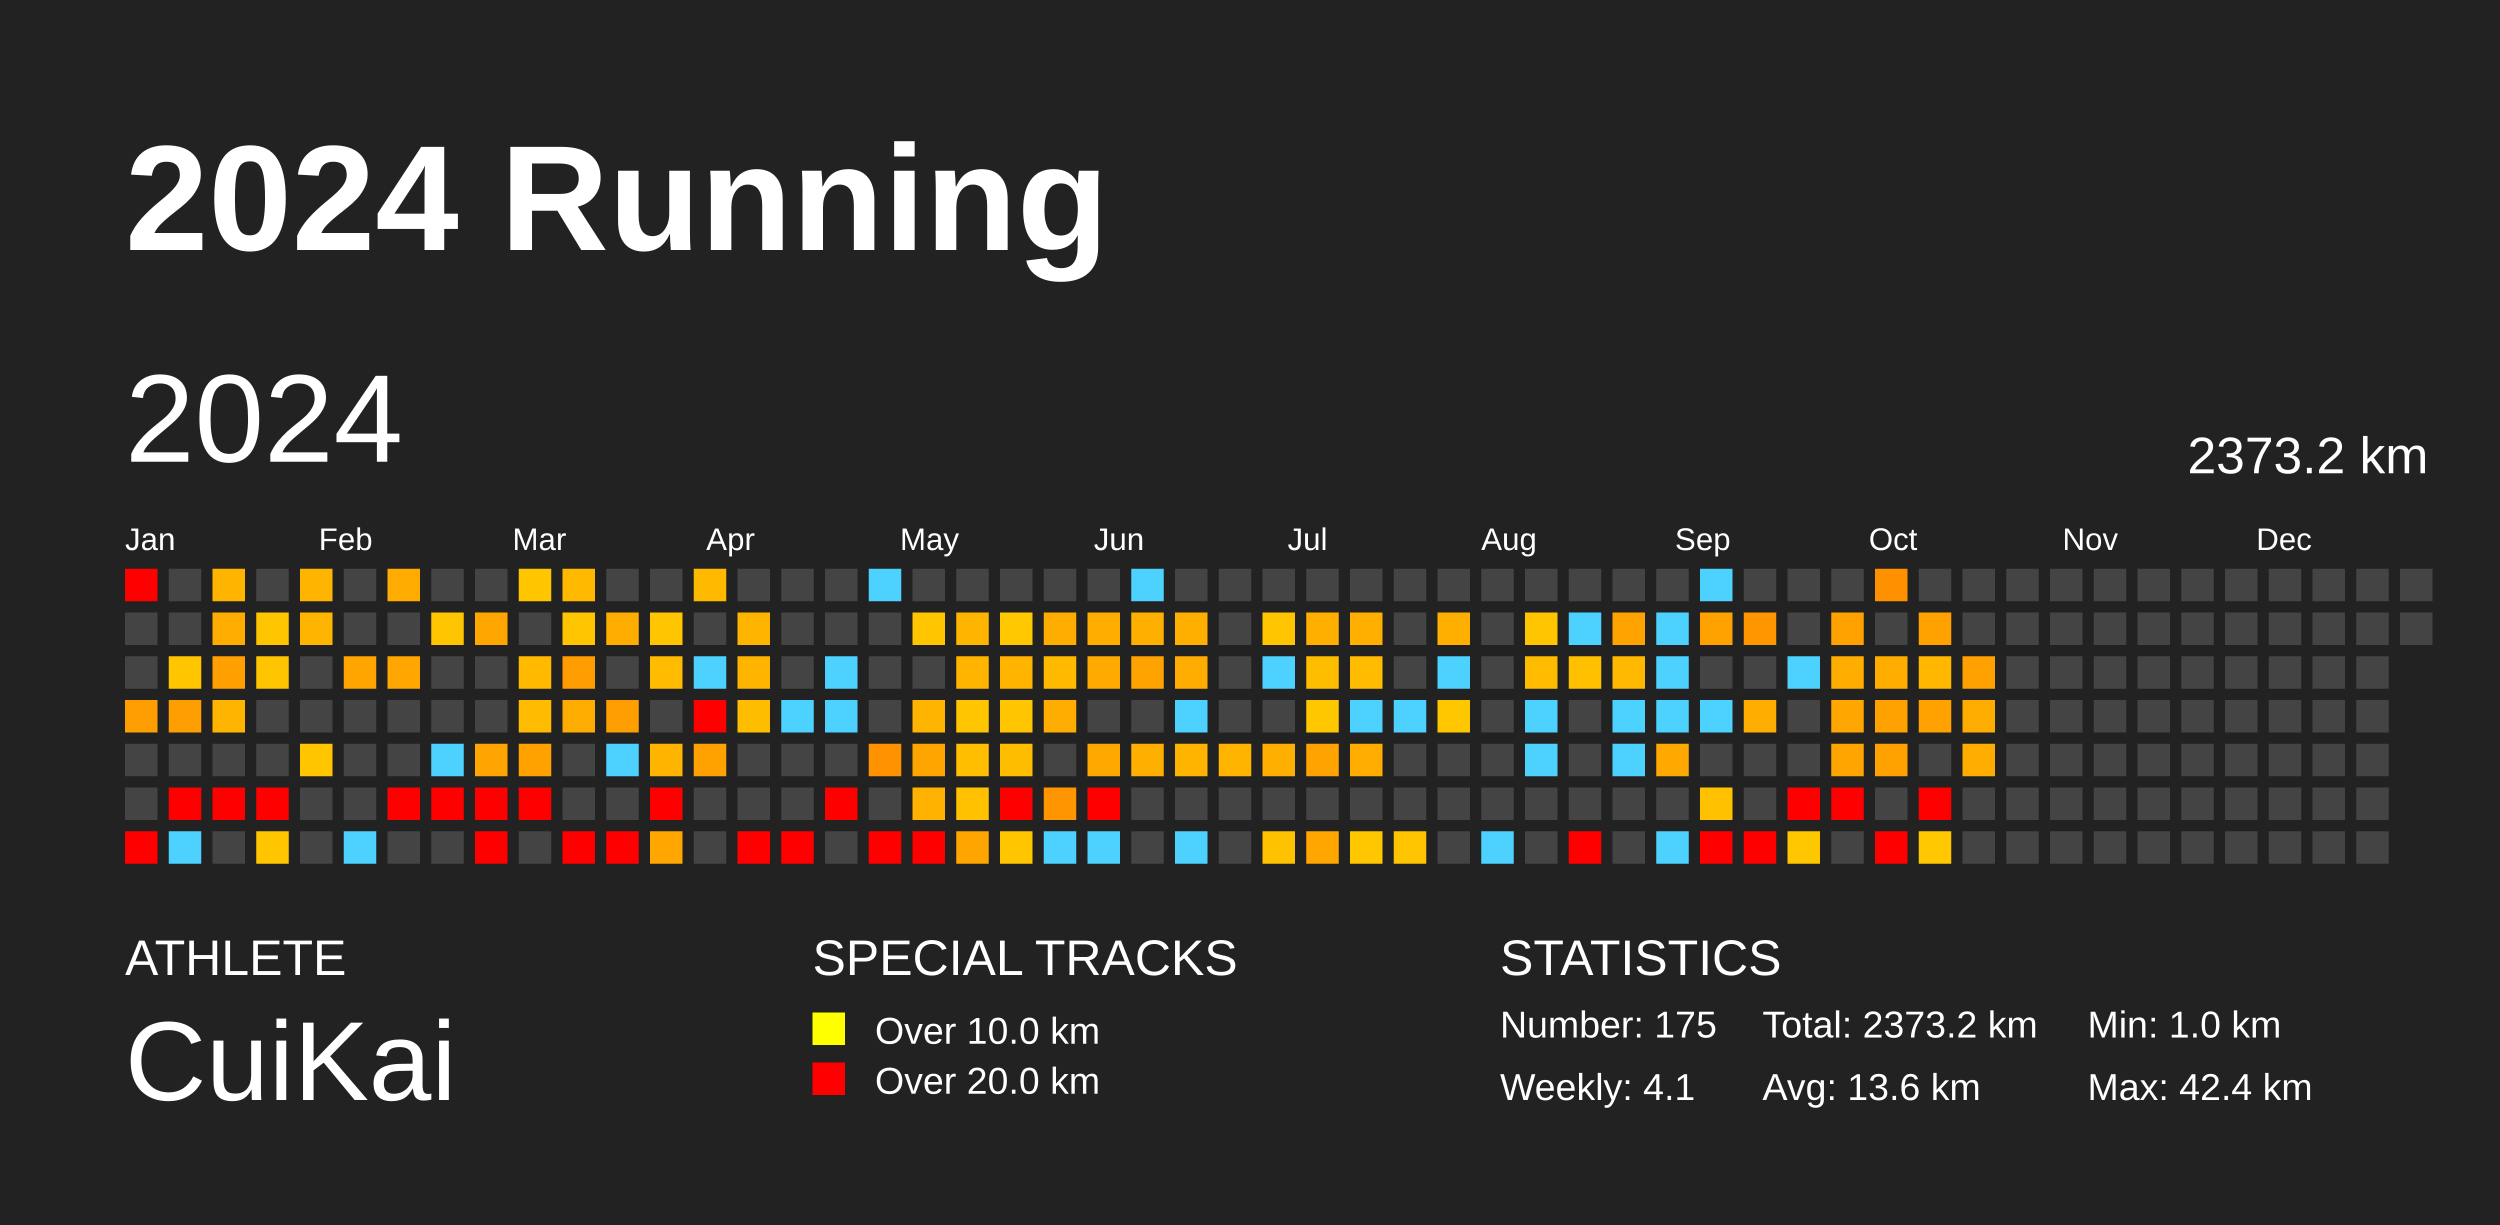
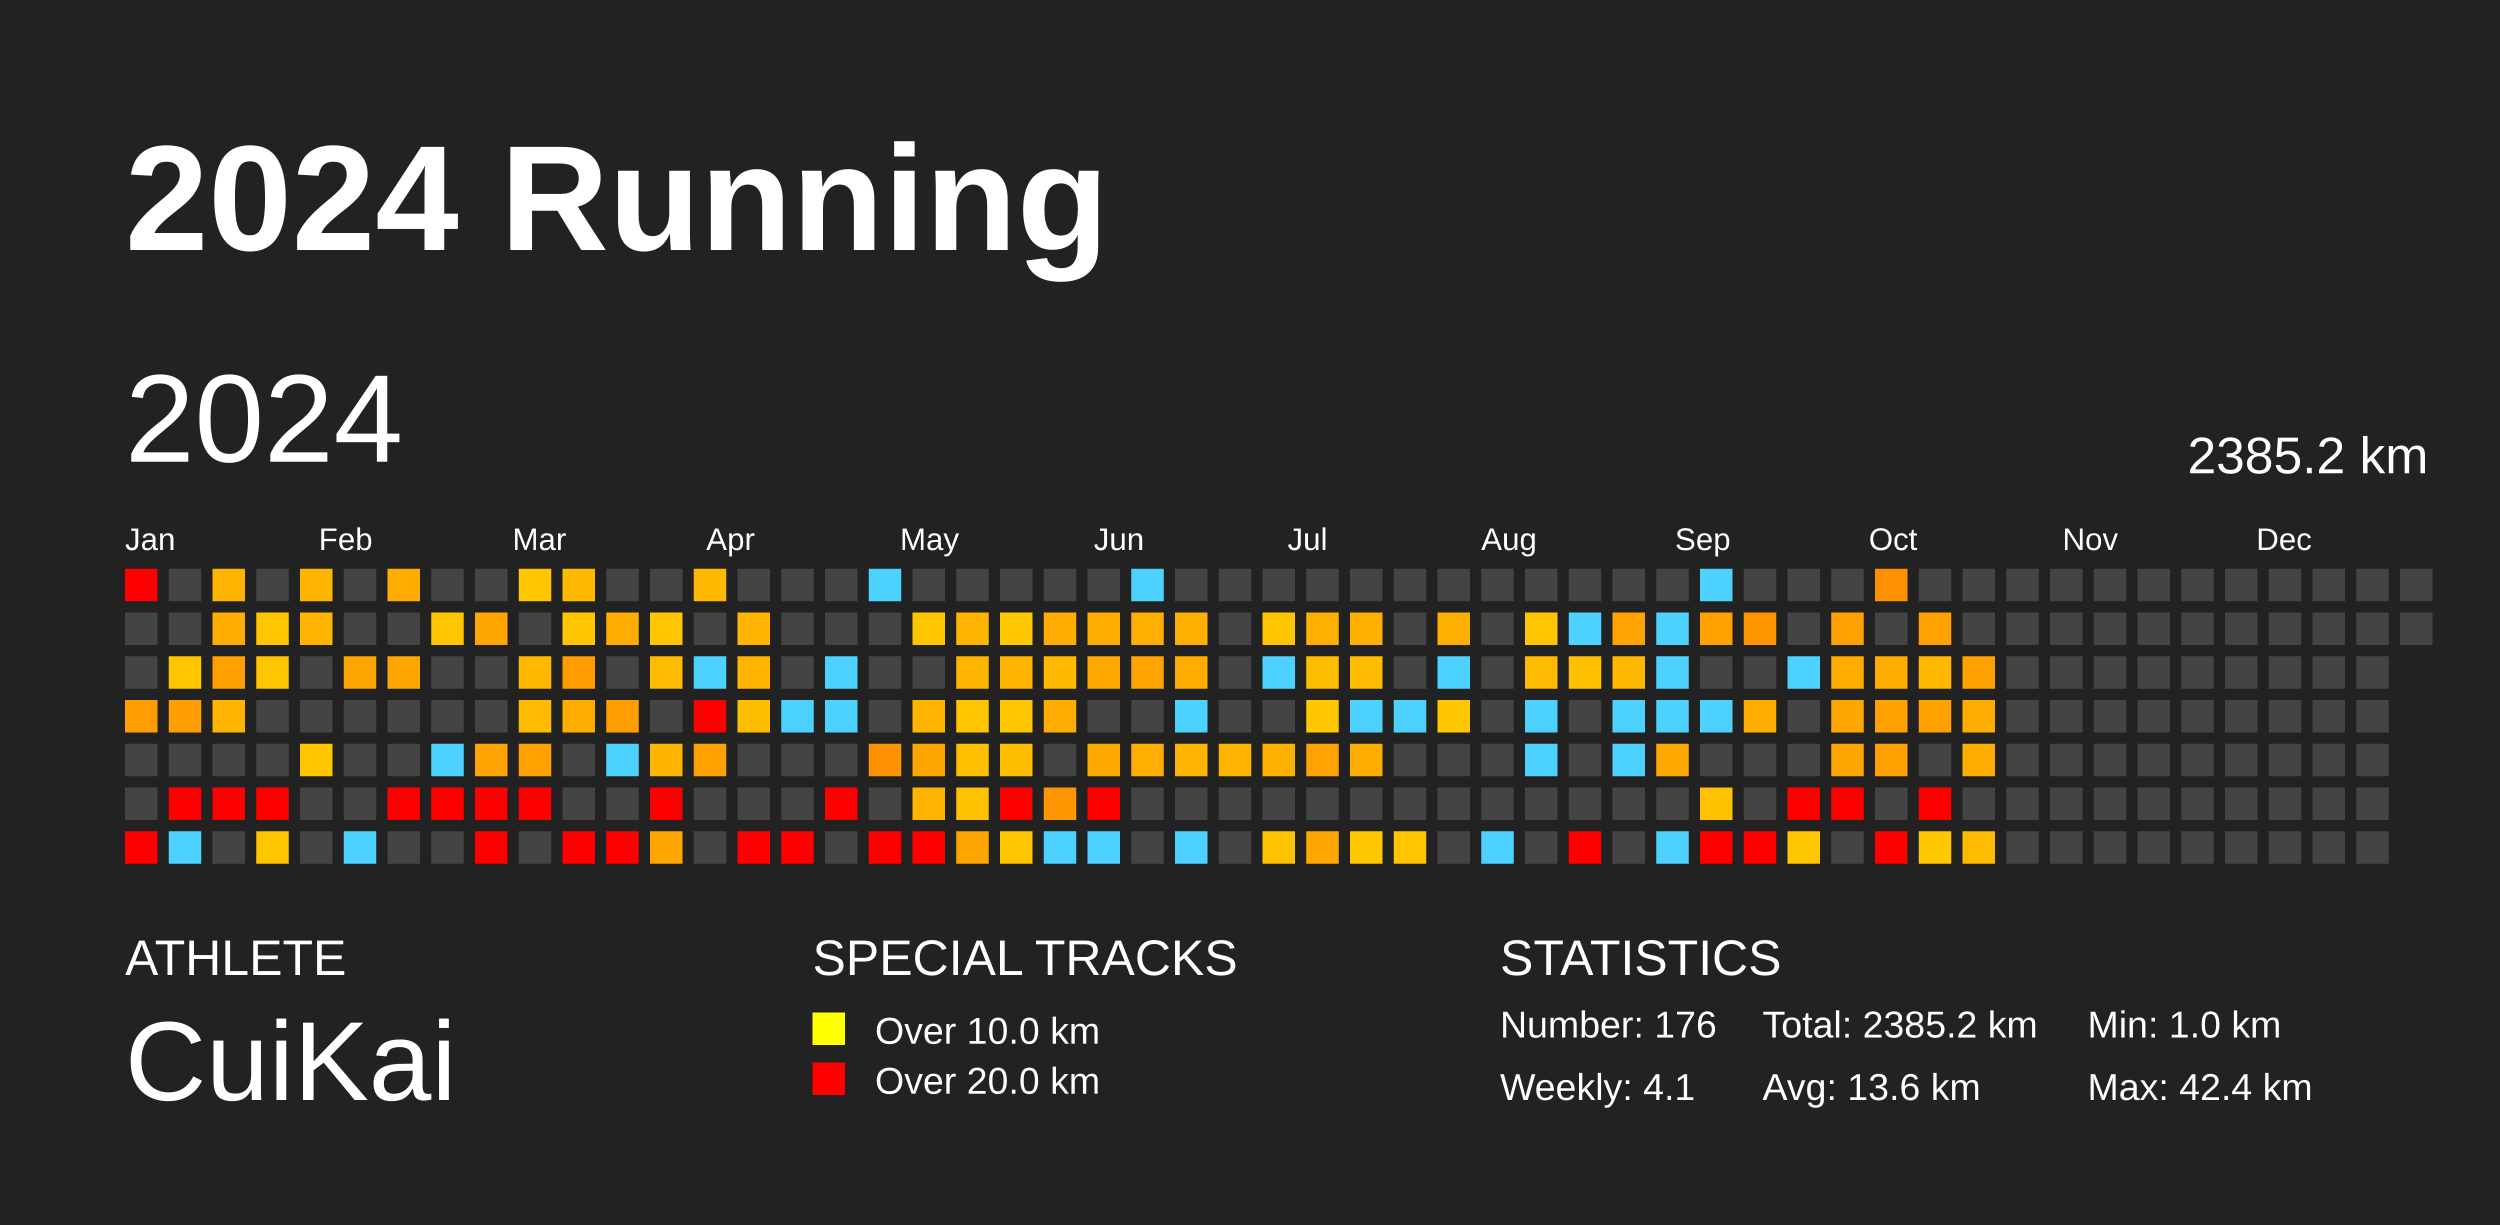
<svg xmlns="http://www.w3.org/2000/svg" baseProfile="full" height="98mm" version="1.1" viewBox="0,0,200,98" width="200mm">
  <defs />
  <rect fill="#222222" height="98" width="200" x="0" y="0" />
  <text fill="#FFFFFF" style="font-size:12px; font-family:Arial; font-weight:bold;" x="10" y="20">2024 Running</text>
  <text fill="#FFFFFF" style="font-size:4px; font-family:Arial" x="10" y="78">ATHLETE</text>
  <text fill="#FFFFFF" style="font-size:9px; font-family:Arial" x="10" y="88">CuiKai</text>
  <text fill="#FFFFFF" style="font-size:4px; font-family:Arial" x="65" y="78">SPECIAL TRACKS</text>
  <rect fill="yellow" height="2.6" width="2.6" x="65" y="81" />
  <text fill="#FFFFFF" style="font-size:3px; font-family:Arial" x="70" y="83.5">Over 10.0 km</text>
  <rect fill="red" height="2.6" width="2.6" x="65" y="85" />
  <text fill="#FFFFFF" style="font-size:3px; font-family:Arial" x="70" y="87.5">Over 20.0 km</text>
  <text fill="#FFFFFF" style="font-size:4px; font-family:Arial" x="120" y="78">STATISTICS</text>
-   <text fill="#FFFFFF" style="font-size:3px; font-family:Arial" x="120" y="83">Number: 175</text>
+   <text fill="#FFFFFF" style="font-size:3px; font-family:Arial" x="120" y="83">Number: 176</text>
  <text fill="#FFFFFF" style="font-size:3px; font-family:Arial" x="120" y="88">Weekly: 4.1</text>
-   <text fill="#FFFFFF" style="font-size:3px; font-family:Arial" x="141" y="83">Total: 2373.2 km</text>
+   <text fill="#FFFFFF" style="font-size:3px; font-family:Arial" x="141" y="83">Total: 2385.2 km</text>
  <text fill="#FFFFFF" style="font-size:3px; font-family:Arial" x="141" y="88">Avg: 13.6 km</text>
  <text fill="#FFFFFF" style="font-size:3px; font-family:Arial" x="167" y="83">Min: 1.0 km</text>
  <text fill="#FFFFFF" style="font-size:3px; font-family:Arial" x="167" y="88">Max: 42.4 km</text>
  <text dominant-baseline="hanging" fill="#FFFFFF" style="font-size:10.0px; font-family:Arial;" x="10" y="30">2024</text>
-   <text dominant-baseline="hanging" fill="#FFFFFF" style="font-size:4.125px; font-family:Arial;" x="175" y="35">2373.2 km</text>
+   <text dominant-baseline="hanging" fill="#FFFFFF" style="font-size:4.125px; font-family:Arial;" x="175" y="35">2385.2 km</text>
  <text fill="#FFFFFF" style="font-size:2.5px; font-family:Arial" x="10.0" y="44">Jan</text>
  <text fill="#FFFFFF" style="font-size:2.5px; font-family:Arial" x="25.5" y="44">Feb</text>
  <text fill="#FFFFFF" style="font-size:2.5px; font-family:Arial" x="41.0" y="44">Mar</text>
  <text fill="#FFFFFF" style="font-size:2.5px; font-family:Arial" x="56.5" y="44">Apr</text>
  <text fill="#FFFFFF" style="font-size:2.5px; font-family:Arial" x="72.0" y="44">May</text>
  <text fill="#FFFFFF" style="font-size:2.5px; font-family:Arial" x="87.5" y="44">Jun</text>
  <text fill="#FFFFFF" style="font-size:2.5px; font-family:Arial" x="103.0" y="44">Jul</text>
  <text fill="#FFFFFF" style="font-size:2.5px; font-family:Arial" x="118.5" y="44">Aug</text>
  <text fill="#FFFFFF" style="font-size:2.5px; font-family:Arial" x="134.0" y="44">Sep</text>
  <text fill="#FFFFFF" style="font-size:2.5px; font-family:Arial" x="149.5" y="44">Oct</text>
  <text fill="#FFFFFF" style="font-size:2.5px; font-family:Arial" x="165.0" y="44">Nov</text>
  <text fill="#FFFFFF" style="font-size:2.5px; font-family:Arial" x="180.5" y="44">Dec</text>
  <rect fill="red" height="2.6" width="2.6" x="10.0" y="45.5" />
  <rect fill="#444444" height="2.6" width="2.6" x="10.0" y="49.0" />
  <rect fill="#444444" height="2.6" width="2.6" x="10.0" y="52.5" />
  <rect fill="#ff9e00" height="2.6" width="2.6" x="10.0" y="56.0" />
  <rect fill="#444444" height="2.6" width="2.6" x="10.0" y="59.5" />
  <rect fill="#444444" height="2.6" width="2.6" x="10.0" y="63.0" />
  <rect fill="red" height="2.6" width="2.6" x="10.0" y="66.5" />
  <rect fill="#444444" height="2.6" width="2.6" x="13.5" y="45.5" />
  <rect fill="#444444" height="2.6" width="2.6" x="13.5" y="49.0" />
  <rect fill="#ffc600" height="2.6" width="2.6" x="13.5" y="52.5" />
  <rect fill="#ff9e00" height="2.6" width="2.6" x="13.5" y="56.0" />
  <rect fill="#444444" height="2.6" width="2.6" x="13.5" y="59.5" />
  <rect fill="red" height="2.6" width="2.6" x="13.5" y="63.0" />
  <rect fill="#4dd2ff" height="2.6" width="2.6" x="13.5" y="66.5" />
  <rect fill="#ffb500" height="2.6" width="2.6" x="17.0" y="45.5" />
  <rect fill="#ffad00" height="2.6" width="2.6" x="17.0" y="49.0" />
  <rect fill="#ffa000" height="2.6" width="2.6" x="17.0" y="52.5" />
  <rect fill="#ffb500" height="2.6" width="2.6" x="17.0" y="56.0" />
  <rect fill="#444444" height="2.6" width="2.6" x="17.0" y="59.5" />
  <rect fill="red" height="2.6" width="2.6" x="17.0" y="63.0" />
  <rect fill="#444444" height="2.6" width="2.6" x="17.0" y="66.5" />
  <rect fill="#444444" height="2.6" width="2.6" x="20.5" y="45.5" />
  <rect fill="#ffc500" height="2.6" width="2.6" x="20.5" y="49.0" />
  <rect fill="#ffc500" height="2.6" width="2.6" x="20.5" y="52.5" />
  <rect fill="#444444" height="2.6" width="2.6" x="20.5" y="56.0" />
  <rect fill="#444444" height="2.6" width="2.6" x="20.5" y="59.5" />
  <rect fill="red" height="2.6" width="2.6" x="20.5" y="63.0" />
  <rect fill="#ffc600" height="2.6" width="2.6" x="20.5" y="66.5" />
  <rect fill="#ffb500" height="2.6" width="2.6" x="24.0" y="45.5" />
  <rect fill="#ffb500" height="2.6" width="2.6" x="24.0" y="49.0" />
  <rect fill="#444444" height="2.6" width="2.6" x="24.0" y="52.5" />
  <rect fill="#444444" height="2.6" width="2.6" x="24.0" y="56.0" />
  <rect fill="#ffc600" height="2.6" width="2.6" x="24.0" y="59.5" />
  <rect fill="#444444" height="2.6" width="2.6" x="24.0" y="63.0" />
  <rect fill="#444444" height="2.6" width="2.6" x="24.0" y="66.5" />
  <rect fill="#444444" height="2.6" width="2.6" x="27.5" y="45.5" />
  <rect fill="#444444" height="2.6" width="2.6" x="27.5" y="49.0" />
  <rect fill="#ffa500" height="2.6" width="2.6" x="27.5" y="52.5" />
  <rect fill="#444444" height="2.6" width="2.6" x="27.5" y="56.0" />
  <rect fill="#444444" height="2.6" width="2.6" x="27.5" y="59.5" />
  <rect fill="#444444" height="2.6" width="2.6" x="27.5" y="63.0" />
  <rect fill="#4dd2ff" height="2.6" width="2.6" x="27.5" y="66.5" />
  <rect fill="#ffab00" height="2.6" width="2.6" x="31.0" y="45.5" />
  <rect fill="#444444" height="2.6" width="2.6" x="31.0" y="49.0" />
  <rect fill="#ffa700" height="2.6" width="2.6" x="31.0" y="52.5" />
  <rect fill="#444444" height="2.6" width="2.6" x="31.0" y="56.0" />
  <rect fill="#444444" height="2.6" width="2.6" x="31.0" y="59.5" />
  <rect fill="red" height="2.6" width="2.6" x="31.0" y="63.0" />
  <rect fill="#444444" height="2.6" width="2.6" x="31.0" y="66.5" />
  <rect fill="#444444" height="2.6" width="2.6" x="34.5" y="45.5" />
  <rect fill="#ffc500" height="2.6" width="2.6" x="34.5" y="49.0" />
  <rect fill="#444444" height="2.6" width="2.6" x="34.5" y="52.5" />
  <rect fill="#444444" height="2.6" width="2.6" x="34.5" y="56.0" />
  <rect fill="#4dd2ff" height="2.6" width="2.6" x="34.5" y="59.5" />
  <rect fill="red" height="2.6" width="2.6" x="34.5" y="63.0" />
  <rect fill="#444444" height="2.6" width="2.6" x="34.5" y="66.5" />
  <rect fill="#444444" height="2.6" width="2.6" x="38.0" y="45.5" />
  <rect fill="#ffa700" height="2.6" width="2.6" x="38.0" y="49.0" />
  <rect fill="#444444" height="2.6" width="2.6" x="38.0" y="52.5" />
  <rect fill="#444444" height="2.6" width="2.6" x="38.0" y="56.0" />
  <rect fill="#ffa400" height="2.6" width="2.6" x="38.0" y="59.5" />
  <rect fill="red" height="2.6" width="2.6" x="38.0" y="63.0" />
  <rect fill="red" height="2.6" width="2.6" x="38.0" y="66.5" />
  <rect fill="#ffc600" height="2.6" width="2.6" x="41.5" y="45.5" />
  <rect fill="#444444" height="2.6" width="2.6" x="41.5" y="49.0" />
  <rect fill="#ffba00" height="2.6" width="2.6" x="41.5" y="52.5" />
  <rect fill="#ffbb00" height="2.6" width="2.6" x="41.5" y="56.0" />
  <rect fill="#ffa200" height="2.6" width="2.6" x="41.5" y="59.5" />
  <rect fill="red" height="2.6" width="2.6" x="41.5" y="63.0" />
  <rect fill="#444444" height="2.6" width="2.6" x="41.5" y="66.5" />
  <rect fill="#ffba00" height="2.6" width="2.6" x="45.0" y="45.5" />
  <rect fill="#ffc500" height="2.6" width="2.6" x="45.0" y="49.0" />
  <rect fill="#ff9c00" height="2.6" width="2.6" x="45.0" y="52.5" />
  <rect fill="#ffac00" height="2.6" width="2.6" x="45.0" y="56.0" />
  <rect fill="#444444" height="2.6" width="2.6" x="45.0" y="59.5" />
  <rect fill="#444444" height="2.6" width="2.6" x="45.0" y="63.0" />
  <rect fill="red" height="2.6" width="2.6" x="45.0" y="66.5" />
  <rect fill="#444444" height="2.6" width="2.6" x="48.5" y="45.5" />
  <rect fill="#ffad00" height="2.6" width="2.6" x="48.5" y="49.0" />
  <rect fill="#444444" height="2.6" width="2.6" x="48.5" y="52.5" />
  <rect fill="#ff9e00" height="2.6" width="2.6" x="48.5" y="56.0" />
  <rect fill="#4dd2ff" height="2.6" width="2.6" x="48.5" y="59.5" />
  <rect fill="#444444" height="2.6" width="2.6" x="48.5" y="63.0" />
  <rect fill="red" height="2.6" width="2.6" x="48.5" y="66.5" />
  <rect fill="#444444" height="2.6" width="2.6" x="52.0" y="45.5" />
  <rect fill="#ffc500" height="2.6" width="2.6" x="52.0" y="49.0" />
  <rect fill="#ffbb00" height="2.6" width="2.6" x="52.0" y="52.5" />
  <rect fill="#444444" height="2.6" width="2.6" x="52.0" y="56.0" />
  <rect fill="#ffb500" height="2.6" width="2.6" x="52.0" y="59.5" />
  <rect fill="red" height="2.6" width="2.6" x="52.0" y="63.0" />
  <rect fill="#ffa700" height="2.6" width="2.6" x="52.0" y="66.5" />
  <rect fill="#ffba00" height="2.6" width="2.6" x="55.5" y="45.5" />
  <rect fill="#444444" height="2.6" width="2.6" x="55.5" y="49.0" />
  <rect fill="#4dd2ff" height="2.6" width="2.6" x="55.5" y="52.5" />
  <rect fill="red" height="2.6" width="2.6" x="55.5" y="56.0" />
  <rect fill="#ffa200" height="2.6" width="2.6" x="55.5" y="59.5" />
  <rect fill="#444444" height="2.6" width="2.6" x="55.5" y="63.0" />
  <rect fill="#444444" height="2.6" width="2.6" x="55.5" y="66.5" />
  <rect fill="#444444" height="2.6" width="2.6" x="59.0" y="45.5" />
  <rect fill="#ffb500" height="2.6" width="2.6" x="59.0" y="49.0" />
  <rect fill="#ffb500" height="2.6" width="2.6" x="59.0" y="52.5" />
  <rect fill="#ffbd00" height="2.6" width="2.6" x="59.0" y="56.0" />
  <rect fill="#444444" height="2.6" width="2.6" x="59.0" y="59.5" />
  <rect fill="#444444" height="2.6" width="2.6" x="59.0" y="63.0" />
  <rect fill="red" height="2.6" width="2.6" x="59.0" y="66.5" />
  <rect fill="#444444" height="2.6" width="2.6" x="62.5" y="45.5" />
  <rect fill="#444444" height="2.6" width="2.6" x="62.5" y="49.0" />
  <rect fill="#444444" height="2.6" width="2.6" x="62.5" y="52.5" />
  <rect fill="#4dd2ff" height="2.6" width="2.6" x="62.5" y="56.0" />
  <rect fill="#444444" height="2.6" width="2.6" x="62.5" y="59.5" />
  <rect fill="#444444" height="2.6" width="2.6" x="62.5" y="63.0" />
  <rect fill="red" height="2.6" width="2.6" x="62.5" y="66.5" />
  <rect fill="#444444" height="2.6" width="2.6" x="66.0" y="45.5" />
  <rect fill="#444444" height="2.6" width="2.6" x="66.0" y="49.0" />
  <rect fill="#4dd2ff" height="2.6" width="2.6" x="66.0" y="52.5" />
  <rect fill="#4dd2ff" height="2.6" width="2.6" x="66.0" y="56.0" />
  <rect fill="#444444" height="2.6" width="2.6" x="66.0" y="59.5" />
  <rect fill="red" height="2.6" width="2.6" x="66.0" y="63.0" />
  <rect fill="#444444" height="2.6" width="2.6" x="66.0" y="66.5" />
  <rect fill="#4dd2ff" height="2.6" width="2.6" x="69.5" y="45.5" />
  <rect fill="#444444" height="2.6" width="2.6" x="69.5" y="49.0" />
  <rect fill="#444444" height="2.6" width="2.6" x="69.5" y="52.5" />
  <rect fill="#444444" height="2.6" width="2.6" x="69.5" y="56.0" />
  <rect fill="#ff9200" height="2.6" width="2.6" x="69.5" y="59.5" />
  <rect fill="#444444" height="2.6" width="2.6" x="69.5" y="63.0" />
  <rect fill="red" height="2.6" width="2.6" x="69.5" y="66.5" />
  <rect fill="#444444" height="2.6" width="2.6" x="73.0" y="45.5" />
  <rect fill="#ffc600" height="2.6" width="2.6" x="73.0" y="49.0" />
  <rect fill="#444444" height="2.6" width="2.6" x="73.0" y="52.5" />
  <rect fill="#ffb500" height="2.6" width="2.6" x="73.0" y="56.0" />
  <rect fill="#ffa500" height="2.6" width="2.6" x="73.0" y="59.5" />
  <rect fill="#ffb300" height="2.6" width="2.6" x="73.0" y="63.0" />
  <rect fill="red" height="2.6" width="2.6" x="73.0" y="66.5" />
  <rect fill="#444444" height="2.6" width="2.6" x="76.5" y="45.5" />
  <rect fill="#ffb400" height="2.6" width="2.6" x="76.5" y="49.0" />
  <rect fill="#ffb500" height="2.6" width="2.6" x="76.5" y="52.5" />
  <rect fill="#ffc500" height="2.6" width="2.6" x="76.5" y="56.0" />
  <rect fill="#ffbe00" height="2.6" width="2.6" x="76.5" y="59.5" />
  <rect fill="#ffc100" height="2.6" width="2.6" x="76.5" y="63.0" />
  <rect fill="#ffa500" height="2.6" width="2.6" x="76.5" y="66.5" />
  <rect fill="#444444" height="2.6" width="2.6" x="80.0" y="45.5" />
  <rect fill="#ffc800" height="2.6" width="2.6" x="80.0" y="49.0" />
  <rect fill="#ffb500" height="2.6" width="2.6" x="80.0" y="52.5" />
  <rect fill="#ffc500" height="2.6" width="2.6" x="80.0" y="56.0" />
  <rect fill="#ffbd00" height="2.6" width="2.6" x="80.0" y="59.5" />
  <rect fill="red" height="2.6" width="2.6" x="80.0" y="63.0" />
  <rect fill="#ffc600" height="2.6" width="2.6" x="80.0" y="66.5" />
  <rect fill="#444444" height="2.6" width="2.6" x="83.5" y="45.5" />
  <rect fill="#ffad00" height="2.6" width="2.6" x="83.5" y="49.0" />
  <rect fill="#ffba00" height="2.6" width="2.6" x="83.5" y="52.5" />
  <rect fill="#ffad00" height="2.6" width="2.6" x="83.5" y="56.0" />
  <rect fill="#444444" height="2.6" width="2.6" x="83.5" y="59.5" />
  <rect fill="#ff9500" height="2.6" width="2.6" x="83.5" y="63.0" />
  <rect fill="#4dd2ff" height="2.6" width="2.6" x="83.5" y="66.5" />
  <rect fill="#444444" height="2.6" width="2.6" x="87.0" y="45.5" />
  <rect fill="#ffae00" height="2.6" width="2.6" x="87.0" y="49.0" />
  <rect fill="#ffaa00" height="2.6" width="2.6" x="87.0" y="52.5" />
  <rect fill="#444444" height="2.6" width="2.6" x="87.0" y="56.0" />
  <rect fill="#ffa900" height="2.6" width="2.6" x="87.0" y="59.5" />
  <rect fill="red" height="2.6" width="2.6" x="87.0" y="63.0" />
  <rect fill="#4dd2ff" height="2.6" width="2.6" x="87.0" y="66.5" />
  <rect fill="#4dd2ff" height="2.6" width="2.6" x="90.5" y="45.5" />
  <rect fill="#ffaf00" height="2.6" width="2.6" x="90.5" y="49.0" />
  <rect fill="#ffa300" height="2.6" width="2.6" x="90.5" y="52.5" />
  <rect fill="#444444" height="2.6" width="2.6" x="90.5" y="56.0" />
  <rect fill="#ffaf00" height="2.6" width="2.6" x="90.5" y="59.5" />
  <rect fill="#444444" height="2.6" width="2.6" x="90.5" y="63.0" />
  <rect fill="#444444" height="2.6" width="2.6" x="90.5" y="66.5" />
  <rect fill="#444444" height="2.6" width="2.6" x="94.0" y="45.5" />
  <rect fill="#ffaf00" height="2.6" width="2.6" x="94.0" y="49.0" />
  <rect fill="#ffac00" height="2.6" width="2.6" x="94.0" y="52.5" />
  <rect fill="#4dd2ff" height="2.6" width="2.6" x="94.0" y="56.0" />
  <rect fill="#ffb500" height="2.6" width="2.6" x="94.0" y="59.5" />
  <rect fill="#444444" height="2.6" width="2.6" x="94.0" y="63.0" />
  <rect fill="#4dd2ff" height="2.6" width="2.6" x="94.0" y="66.5" />
  <rect fill="#444444" height="2.6" width="2.6" x="97.5" y="45.5" />
  <rect fill="#444444" height="2.6" width="2.6" x="97.5" y="49.0" />
  <rect fill="#444444" height="2.6" width="2.6" x="97.5" y="52.5" />
  <rect fill="#444444" height="2.6" width="2.6" x="97.5" y="56.0" />
  <rect fill="#ffb400" height="2.6" width="2.6" x="97.5" y="59.5" />
  <rect fill="#444444" height="2.6" width="2.6" x="97.5" y="63.0" />
  <rect fill="#444444" height="2.6" width="2.6" x="97.5" y="66.5" />
  <rect fill="#444444" height="2.6" width="2.6" x="101.0" y="45.5" />
  <rect fill="#ffc500" height="2.6" width="2.6" x="101.0" y="49.0" />
  <rect fill="#4dd2ff" height="2.6" width="2.6" x="101.0" y="52.5" />
  <rect fill="#444444" height="2.6" width="2.6" x="101.0" y="56.0" />
  <rect fill="#ffaf00" height="2.6" width="2.6" x="101.0" y="59.5" />
  <rect fill="#444444" height="2.6" width="2.6" x="101.0" y="63.0" />
  <rect fill="#ffc200" height="2.6" width="2.6" x="101.0" y="66.5" />
  <rect fill="#444444" height="2.6" width="2.6" x="104.5" y="45.5" />
  <rect fill="#ffaf00" height="2.6" width="2.6" x="104.5" y="49.0" />
  <rect fill="#ffbd00" height="2.6" width="2.6" x="104.5" y="52.5" />
  <rect fill="#ffc700" height="2.6" width="2.6" x="104.5" y="56.0" />
  <rect fill="#ffa300" height="2.6" width="2.6" x="104.5" y="59.5" />
  <rect fill="#444444" height="2.6" width="2.6" x="104.5" y="63.0" />
  <rect fill="#ffa600" height="2.6" width="2.6" x="104.5" y="66.5" />
  <rect fill="#444444" height="2.6" width="2.6" x="108.0" y="45.5" />
  <rect fill="#ffaf00" height="2.6" width="2.6" x="108.0" y="49.0" />
  <rect fill="#ffbc00" height="2.6" width="2.6" x="108.0" y="52.5" />
  <rect fill="#4dd2ff" height="2.6" width="2.6" x="108.0" y="56.0" />
  <rect fill="#ffad00" height="2.6" width="2.6" x="108.0" y="59.5" />
  <rect fill="#444444" height="2.6" width="2.6" x="108.0" y="63.0" />
  <rect fill="#ffc700" height="2.6" width="2.6" x="108.0" y="66.5" />
  <rect fill="#444444" height="2.6" width="2.6" x="111.5" y="45.5" />
  <rect fill="#444444" height="2.6" width="2.6" x="111.5" y="49.0" />
  <rect fill="#444444" height="2.6" width="2.6" x="111.5" y="52.5" />
  <rect fill="#4dd2ff" height="2.6" width="2.6" x="111.5" y="56.0" />
  <rect fill="#444444" height="2.6" width="2.6" x="111.5" y="59.5" />
  <rect fill="#444444" height="2.6" width="2.6" x="111.5" y="63.0" />
  <rect fill="#ffc500" height="2.6" width="2.6" x="111.5" y="66.5" />
  <rect fill="#444444" height="2.6" width="2.6" x="115.0" y="45.5" />
  <rect fill="#ffaf00" height="2.6" width="2.6" x="115.0" y="49.0" />
  <rect fill="#4dd2ff" height="2.6" width="2.6" x="115.0" y="52.5" />
  <rect fill="#ffc700" height="2.6" width="2.6" x="115.0" y="56.0" />
  <rect fill="#444444" height="2.6" width="2.6" x="115.0" y="59.5" />
  <rect fill="#444444" height="2.6" width="2.6" x="115.0" y="63.0" />
  <rect fill="#444444" height="2.6" width="2.6" x="115.0" y="66.5" />
  <rect fill="#444444" height="2.6" width="2.6" x="118.5" y="45.5" />
  <rect fill="#444444" height="2.6" width="2.6" x="118.5" y="49.0" />
  <rect fill="#444444" height="2.6" width="2.6" x="118.5" y="52.5" />
  <rect fill="#444444" height="2.6" width="2.6" x="118.5" y="56.0" />
  <rect fill="#444444" height="2.6" width="2.6" x="118.5" y="59.5" />
  <rect fill="#444444" height="2.6" width="2.6" x="118.5" y="63.0" />
  <rect fill="#4dd2ff" height="2.6" width="2.6" x="118.5" y="66.5" />
  <rect fill="#444444" height="2.6" width="2.6" x="122.0" y="45.5" />
  <rect fill="#ffc500" height="2.6" width="2.6" x="122.0" y="49.0" />
  <rect fill="#ffbb00" height="2.6" width="2.6" x="122.0" y="52.5" />
  <rect fill="#4dd2ff" height="2.6" width="2.6" x="122.0" y="56.0" />
  <rect fill="#4dd2ff" height="2.6" width="2.6" x="122.0" y="59.5" />
  <rect fill="#444444" height="2.6" width="2.6" x="122.0" y="63.0" />
  <rect fill="#444444" height="2.6" width="2.6" x="122.0" y="66.5" />
  <rect fill="#444444" height="2.6" width="2.6" x="125.5" y="45.5" />
  <rect fill="#4dd2ff" height="2.6" width="2.6" x="125.5" y="49.0" />
  <rect fill="#ffc000" height="2.6" width="2.6" x="125.5" y="52.5" />
  <rect fill="#444444" height="2.6" width="2.6" x="125.5" y="56.0" />
  <rect fill="#444444" height="2.6" width="2.6" x="125.5" y="59.5" />
  <rect fill="#444444" height="2.6" width="2.6" x="125.5" y="63.0" />
  <rect fill="red" height="2.6" width="2.6" x="125.5" y="66.5" />
  <rect fill="#444444" height="2.6" width="2.6" x="129.0" y="45.5" />
  <rect fill="#ffa300" height="2.6" width="2.6" x="129.0" y="49.0" />
  <rect fill="#ffb900" height="2.6" width="2.6" x="129.0" y="52.5" />
  <rect fill="#4dd2ff" height="2.6" width="2.6" x="129.0" y="56.0" />
  <rect fill="#4dd2ff" height="2.6" width="2.6" x="129.0" y="59.5" />
  <rect fill="#444444" height="2.6" width="2.6" x="129.0" y="63.0" />
  <rect fill="#444444" height="2.6" width="2.6" x="129.0" y="66.5" />
  <rect fill="#444444" height="2.6" width="2.6" x="132.5" y="45.5" />
  <rect fill="#4dd2ff" height="2.6" width="2.6" x="132.5" y="49.0" />
  <rect fill="#4dd2ff" height="2.6" width="2.6" x="132.5" y="52.5" />
  <rect fill="#4dd2ff" height="2.6" width="2.6" x="132.5" y="56.0" />
  <rect fill="#ffa900" height="2.6" width="2.6" x="132.5" y="59.5" />
  <rect fill="#444444" height="2.6" width="2.6" x="132.5" y="63.0" />
  <rect fill="#4dd2ff" height="2.6" width="2.6" x="132.5" y="66.5" />
  <rect fill="#4dd2ff" height="2.6" width="2.6" x="136.0" y="45.5" />
  <rect fill="#ffa200" height="2.6" width="2.6" x="136.0" y="49.0" />
  <rect fill="#444444" height="2.6" width="2.6" x="136.0" y="52.5" />
  <rect fill="#4dd2ff" height="2.6" width="2.6" x="136.0" y="56.0" />
  <rect fill="#444444" height="2.6" width="2.6" x="136.0" y="59.5" />
  <rect fill="#ffc100" height="2.6" width="2.6" x="136.0" y="63.0" />
  <rect fill="red" height="2.6" width="2.6" x="136.0" y="66.5" />
  <rect fill="#444444" height="2.6" width="2.6" x="139.5" y="45.5" />
  <rect fill="#ff9600" height="2.6" width="2.6" x="139.5" y="49.0" />
  <rect fill="#444444" height="2.6" width="2.6" x="139.5" y="52.5" />
  <rect fill="#ffae00" height="2.6" width="2.6" x="139.5" y="56.0" />
  <rect fill="#444444" height="2.6" width="2.6" x="139.5" y="59.5" />
  <rect fill="#444444" height="2.6" width="2.6" x="139.5" y="63.0" />
  <rect fill="red" height="2.6" width="2.6" x="139.5" y="66.5" />
  <rect fill="#444444" height="2.6" width="2.6" x="143.0" y="45.5" />
  <rect fill="#444444" height="2.6" width="2.6" x="143.0" y="49.0" />
  <rect fill="#4dd2ff" height="2.6" width="2.6" x="143.0" y="52.5" />
  <rect fill="#444444" height="2.6" width="2.6" x="143.0" y="56.0" />
  <rect fill="#444444" height="2.6" width="2.6" x="143.0" y="59.5" />
  <rect fill="red" height="2.6" width="2.6" x="143.0" y="63.0" />
  <rect fill="#ffc700" height="2.6" width="2.6" x="143.0" y="66.5" />
  <rect fill="#444444" height="2.6" width="2.6" x="146.5" y="45.5" />
  <rect fill="#ffa200" height="2.6" width="2.6" x="146.5" y="49.0" />
  <rect fill="#ffae00" height="2.6" width="2.6" x="146.5" y="52.5" />
  <rect fill="#ffa700" height="2.6" width="2.6" x="146.5" y="56.0" />
  <rect fill="#ffa500" height="2.6" width="2.6" x="146.5" y="59.5" />
  <rect fill="red" height="2.6" width="2.6" x="146.5" y="63.0" />
  <rect fill="#444444" height="2.6" width="2.6" x="146.5" y="66.5" />
  <rect fill="#ff9000" height="2.6" width="2.6" x="150.0" y="45.5" />
  <rect fill="#444444" height="2.6" width="2.6" x="150.0" y="49.0" />
  <rect fill="#ffae00" height="2.6" width="2.6" x="150.0" y="52.5" />
  <rect fill="#ffa200" height="2.6" width="2.6" x="150.0" y="56.0" />
  <rect fill="#ffa200" height="2.6" width="2.6" x="150.0" y="59.5" />
  <rect fill="#444444" height="2.6" width="2.6" x="150.0" y="63.0" />
  <rect fill="red" height="2.6" width="2.6" x="150.0" y="66.5" />
  <rect fill="#444444" height="2.6" width="2.6" x="153.5" y="45.5" />
  <rect fill="#ffa200" height="2.6" width="2.6" x="153.5" y="49.0" />
  <rect fill="#ffb700" height="2.6" width="2.6" x="153.5" y="52.5" />
  <rect fill="#ffa200" height="2.6" width="2.6" x="153.5" y="56.0" />
  <rect fill="#444444" height="2.6" width="2.6" x="153.5" y="59.5" />
  <rect fill="red" height="2.6" width="2.6" x="153.5" y="63.0" />
  <rect fill="#ffc800" height="2.6" width="2.6" x="153.5" y="66.5" />
  <rect fill="#444444" height="2.6" width="2.6" x="157.0" y="45.5" />
  <rect fill="#444444" height="2.6" width="2.6" x="157.0" y="49.0" />
  <rect fill="#ffa100" height="2.6" width="2.6" x="157.0" y="52.5" />
  <rect fill="#ffac00" height="2.6" width="2.6" x="157.0" y="56.0" />
  <rect fill="#ffad00" height="2.6" width="2.6" x="157.0" y="59.5" />
  <rect fill="#444444" height="2.6" width="2.6" x="157.0" y="63.0" />
-   <rect fill="#444444" height="2.6" width="2.6" x="157.0" y="66.5" />
+   <rect fill="#ffbb00" height="2.6" width="2.6" x="157.0" y="66.5" />
  <rect fill="#444444" height="2.6" width="2.6" x="160.5" y="45.5" />
  <rect fill="#444444" height="2.6" width="2.6" x="160.5" y="49.0" />
  <rect fill="#444444" height="2.6" width="2.6" x="160.5" y="52.5" />
  <rect fill="#444444" height="2.6" width="2.6" x="160.5" y="56.0" />
  <rect fill="#444444" height="2.6" width="2.6" x="160.5" y="59.5" />
  <rect fill="#444444" height="2.6" width="2.6" x="160.5" y="63.0" />
  <rect fill="#444444" height="2.6" width="2.6" x="160.5" y="66.5" />
  <rect fill="#444444" height="2.6" width="2.6" x="164.0" y="45.5" />
  <rect fill="#444444" height="2.6" width="2.6" x="164.0" y="49.0" />
  <rect fill="#444444" height="2.6" width="2.6" x="164.0" y="52.5" />
  <rect fill="#444444" height="2.6" width="2.6" x="164.0" y="56.0" />
  <rect fill="#444444" height="2.6" width="2.6" x="164.0" y="59.5" />
  <rect fill="#444444" height="2.6" width="2.6" x="164.0" y="63.0" />
  <rect fill="#444444" height="2.6" width="2.6" x="164.0" y="66.5" />
  <rect fill="#444444" height="2.6" width="2.6" x="167.5" y="45.5" />
  <rect fill="#444444" height="2.6" width="2.6" x="167.5" y="49.0" />
  <rect fill="#444444" height="2.6" width="2.6" x="167.5" y="52.5" />
  <rect fill="#444444" height="2.6" width="2.6" x="167.5" y="56.0" />
  <rect fill="#444444" height="2.6" width="2.6" x="167.5" y="59.5" />
  <rect fill="#444444" height="2.6" width="2.6" x="167.5" y="63.0" />
  <rect fill="#444444" height="2.6" width="2.6" x="167.5" y="66.5" />
  <rect fill="#444444" height="2.6" width="2.6" x="171.0" y="45.5" />
  <rect fill="#444444" height="2.6" width="2.6" x="171.0" y="49.0" />
  <rect fill="#444444" height="2.6" width="2.6" x="171.0" y="52.5" />
  <rect fill="#444444" height="2.6" width="2.6" x="171.0" y="56.0" />
  <rect fill="#444444" height="2.6" width="2.6" x="171.0" y="59.5" />
  <rect fill="#444444" height="2.6" width="2.6" x="171.0" y="63.0" />
  <rect fill="#444444" height="2.6" width="2.6" x="171.0" y="66.5" />
  <rect fill="#444444" height="2.6" width="2.6" x="174.5" y="45.5" />
  <rect fill="#444444" height="2.6" width="2.6" x="174.5" y="49.0" />
  <rect fill="#444444" height="2.6" width="2.6" x="174.5" y="52.5" />
  <rect fill="#444444" height="2.6" width="2.6" x="174.5" y="56.0" />
  <rect fill="#444444" height="2.6" width="2.6" x="174.5" y="59.5" />
  <rect fill="#444444" height="2.6" width="2.6" x="174.5" y="63.0" />
  <rect fill="#444444" height="2.6" width="2.6" x="174.5" y="66.5" />
  <rect fill="#444444" height="2.6" width="2.6" x="178.0" y="45.5" />
  <rect fill="#444444" height="2.6" width="2.6" x="178.0" y="49.0" />
  <rect fill="#444444" height="2.6" width="2.6" x="178.0" y="52.5" />
  <rect fill="#444444" height="2.6" width="2.6" x="178.0" y="56.0" />
  <rect fill="#444444" height="2.6" width="2.6" x="178.0" y="59.5" />
  <rect fill="#444444" height="2.6" width="2.6" x="178.0" y="63.0" />
  <rect fill="#444444" height="2.6" width="2.6" x="178.0" y="66.5" />
  <rect fill="#444444" height="2.6" width="2.6" x="181.5" y="45.5" />
  <rect fill="#444444" height="2.6" width="2.6" x="181.5" y="49.0" />
  <rect fill="#444444" height="2.6" width="2.6" x="181.5" y="52.5" />
  <rect fill="#444444" height="2.6" width="2.6" x="181.5" y="56.0" />
  <rect fill="#444444" height="2.6" width="2.6" x="181.5" y="59.5" />
  <rect fill="#444444" height="2.6" width="2.6" x="181.5" y="63.0" />
  <rect fill="#444444" height="2.6" width="2.6" x="181.5" y="66.5" />
  <rect fill="#444444" height="2.6" width="2.6" x="185.0" y="45.5" />
  <rect fill="#444444" height="2.6" width="2.6" x="185.0" y="49.0" />
  <rect fill="#444444" height="2.6" width="2.6" x="185.0" y="52.5" />
  <rect fill="#444444" height="2.6" width="2.6" x="185.0" y="56.0" />
  <rect fill="#444444" height="2.6" width="2.6" x="185.0" y="59.5" />
  <rect fill="#444444" height="2.6" width="2.6" x="185.0" y="63.0" />
  <rect fill="#444444" height="2.6" width="2.6" x="185.0" y="66.5" />
  <rect fill="#444444" height="2.6" width="2.6" x="188.5" y="45.5" />
  <rect fill="#444444" height="2.6" width="2.6" x="188.5" y="49.0" />
  <rect fill="#444444" height="2.6" width="2.6" x="188.5" y="52.5" />
  <rect fill="#444444" height="2.6" width="2.6" x="188.5" y="56.0" />
  <rect fill="#444444" height="2.6" width="2.6" x="188.5" y="59.5" />
  <rect fill="#444444" height="2.6" width="2.6" x="188.5" y="63.0" />
  <rect fill="#444444" height="2.6" width="2.6" x="188.5" y="66.5" />
  <rect fill="#444444" height="2.6" width="2.6" x="192.0" y="45.5" />
  <rect fill="#444444" height="2.6" width="2.6" x="192.0" y="49.0" />
</svg>
